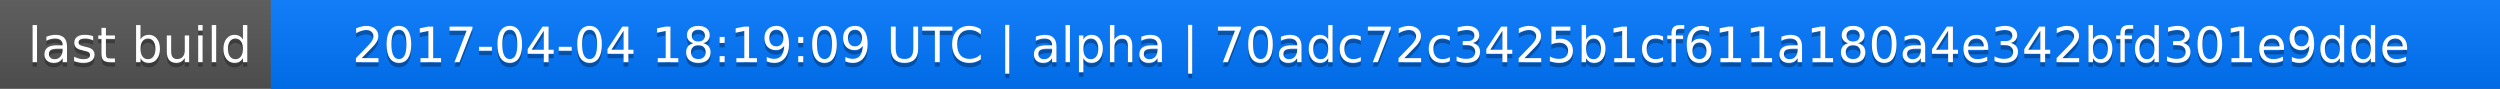
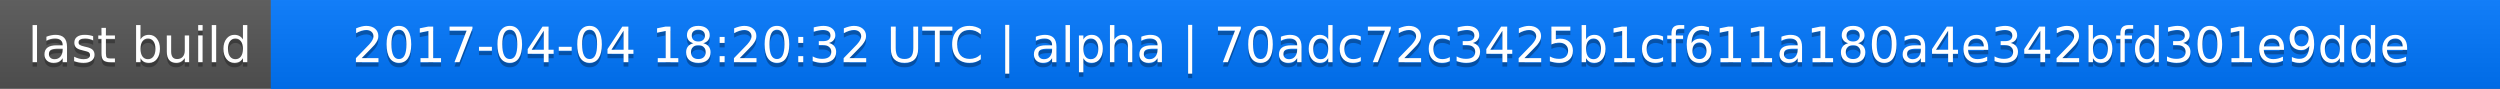
<svg xmlns="http://www.w3.org/2000/svg" width="563" height="20">
  <linearGradient id="a" x2="0" y2="100%">
    <stop offset="0" stop-color="#bbb" stop-opacity=".1" />
    <stop offset="1" stop-opacity=".1" />
  </linearGradient>
  <rect rx="0" width="563" height="20" fill="#555" />
  <rect rx="0" x="61" width="502" height="20" fill="#07f" />
  <path fill="#07f" d="M61 0h4v20h-4z" />
  <rect rx="0" width="563" height="20" fill="url(#a)" />
  <g fill="#fff" text-anchor="middle" font-family="DejaVu Sans,Verdana,Geneva,sans-serif" font-size="11">
    <text x="31.5" y="15" fill="#010101" fill-opacity=".3">last build</text>
    <text x="31.5" y="14">last build</text>
-     <text x="311" y="15" fill="#010101" fill-opacity=".3">2017-04-04 18:19:09 UTC | alpha | 70adc72c3425b1cf611a180a4e342bfd301e9dde</text>
-     <text x="311" y="14">2017-04-04 18:19:09 UTC | alpha | 70adc72c3425b1cf611a180a4e342bfd301e9dde</text>
+     <text x="311" y="15" fill="#010101" fill-opacity=".3">2017-04-04 18:20:32 UTC | alpha | 70adc72c3425b1cf611a180a4e342bfd301e9dde</text>
+     <text x="311" y="14">2017-04-04 18:20:32 UTC | alpha | 70adc72c3425b1cf611a180a4e342bfd301e9dde</text>
  </g>
</svg>
